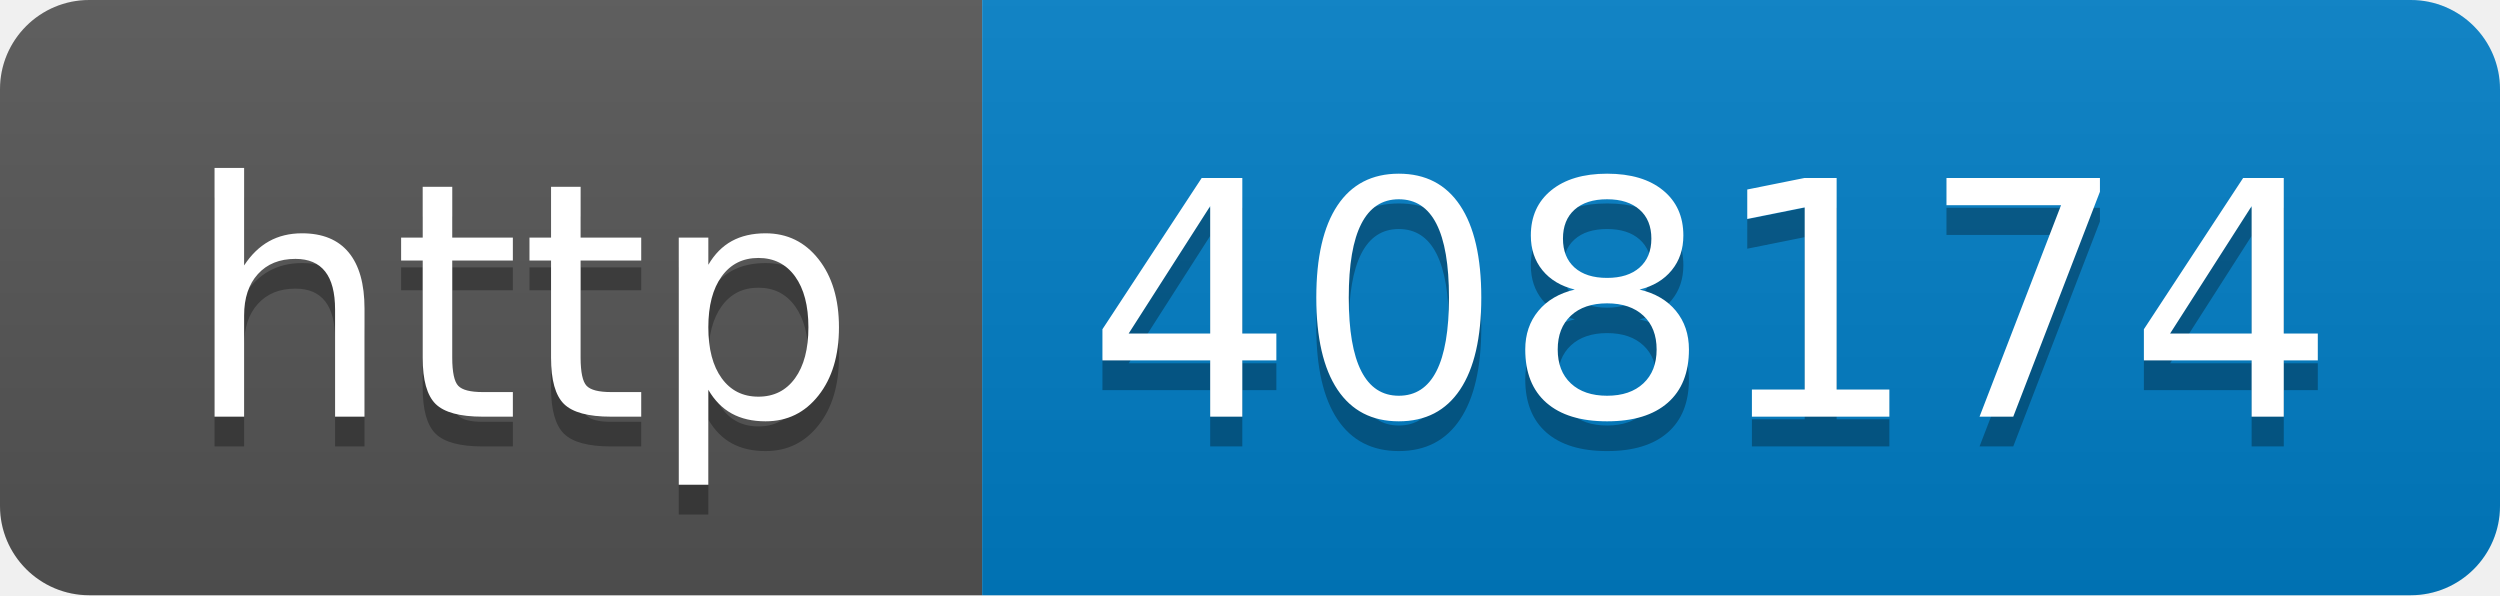
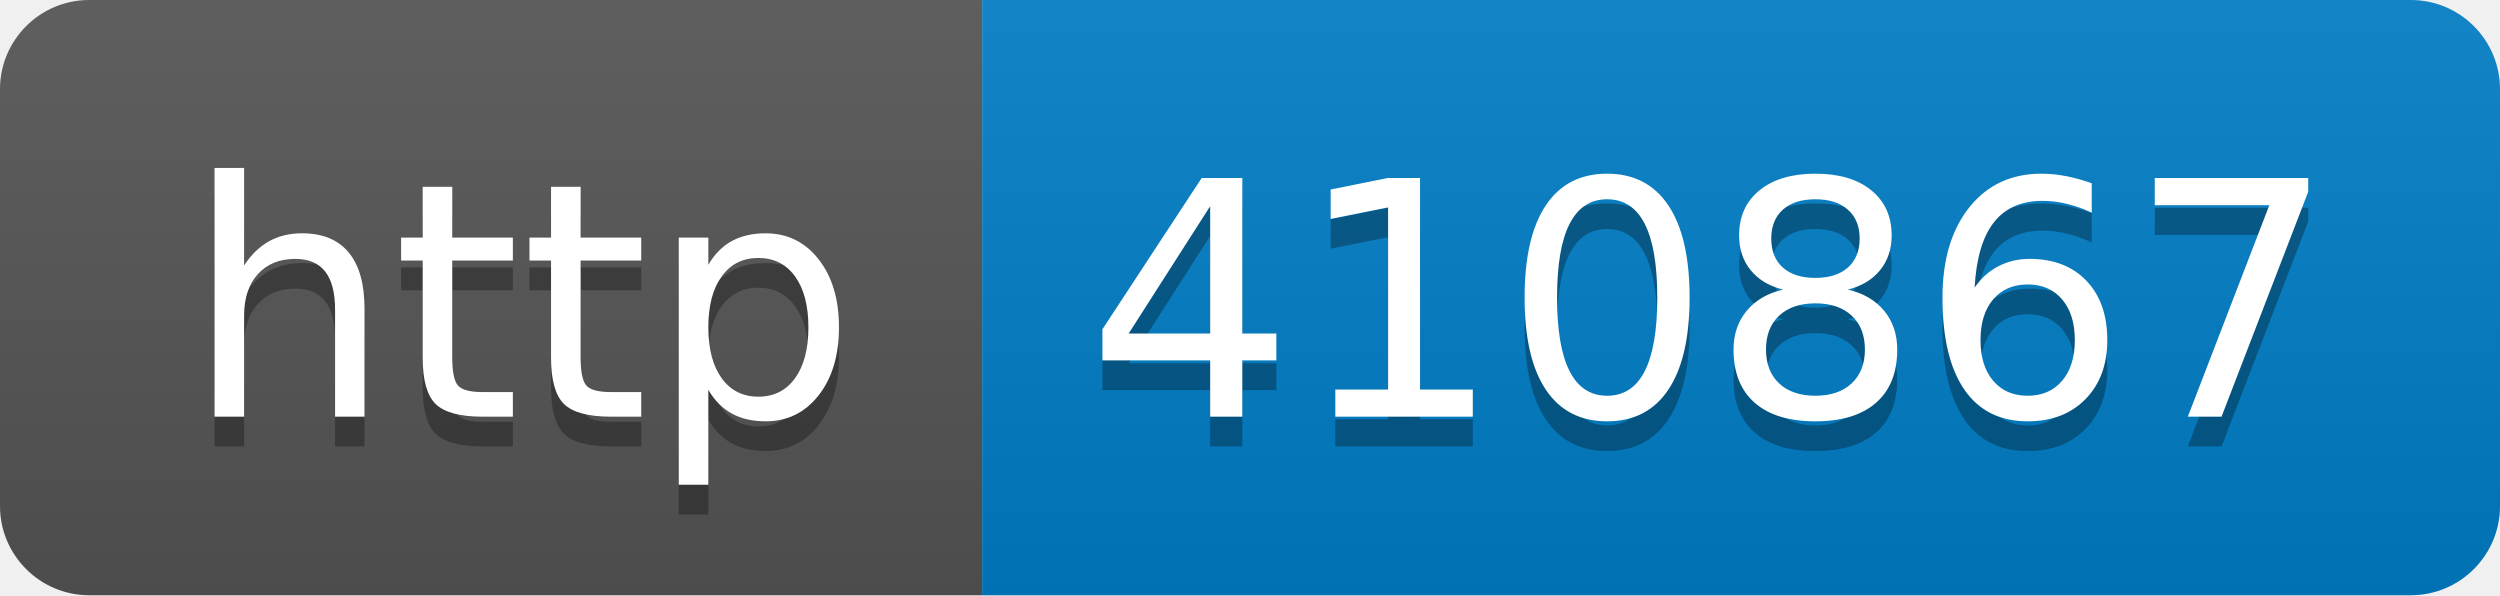
- <svg xmlns="http://www.w3.org/2000/svg" width="84" height="20" role="img" aria-label="http: 408174">
+ <svg xmlns="http://www.w3.org/2000/svg" width="84" height="20" role="img" aria-label="http: 410867">
  <linearGradient id="s" x2="0" y2="100%">
    <stop offset="0" stop-color="#bbb" stop-opacity=".1" />
    <stop offset="1" stop-opacity=".1" />
  </linearGradient>
  <clipPath id="r">
    <rect width="84" height="20" rx="3" fill="#fff" />
  </clipPath>
  <g clip-path="url(#r)">
    <rect width="33" height="20" fill="#555" />
    <rect x="33" width="51" height="20" fill="#007ec6" />
    <rect width="84" height="20" fill="url(#s)" />
  </g>
  <g fill="#fff" text-anchor="middle" font-family="Verdana,Geneva,DejaVu Sans,sans-serif" text-rendering="geometricPrecision" font-size="110">
    <text aria-hidden="true" x="175" y="150" fill="#010101" fill-opacity=".3" transform="scale(.1)" textLength="230">http</text>
    <text x="175" y="140" transform="scale(.1)" fill="#fff" textLength="230">http</text>
-     <text aria-hidden="true" x="575" y="150" fill="#010101" fill-opacity=".3" transform="scale(.1)" textLength="410">408174</text>
-     <text x="575" y="140" transform="scale(.1)" fill="#fff" textLength="410">408174</text>
+     <text aria-hidden="true" x="575" y="150" fill="#010101" fill-opacity=".3" transform="scale(.1)" textLength="410">410867</text>
+     <text x="575" y="140" transform="scale(.1)" fill="#fff" textLength="410">410867</text>
  </g>
</svg>
